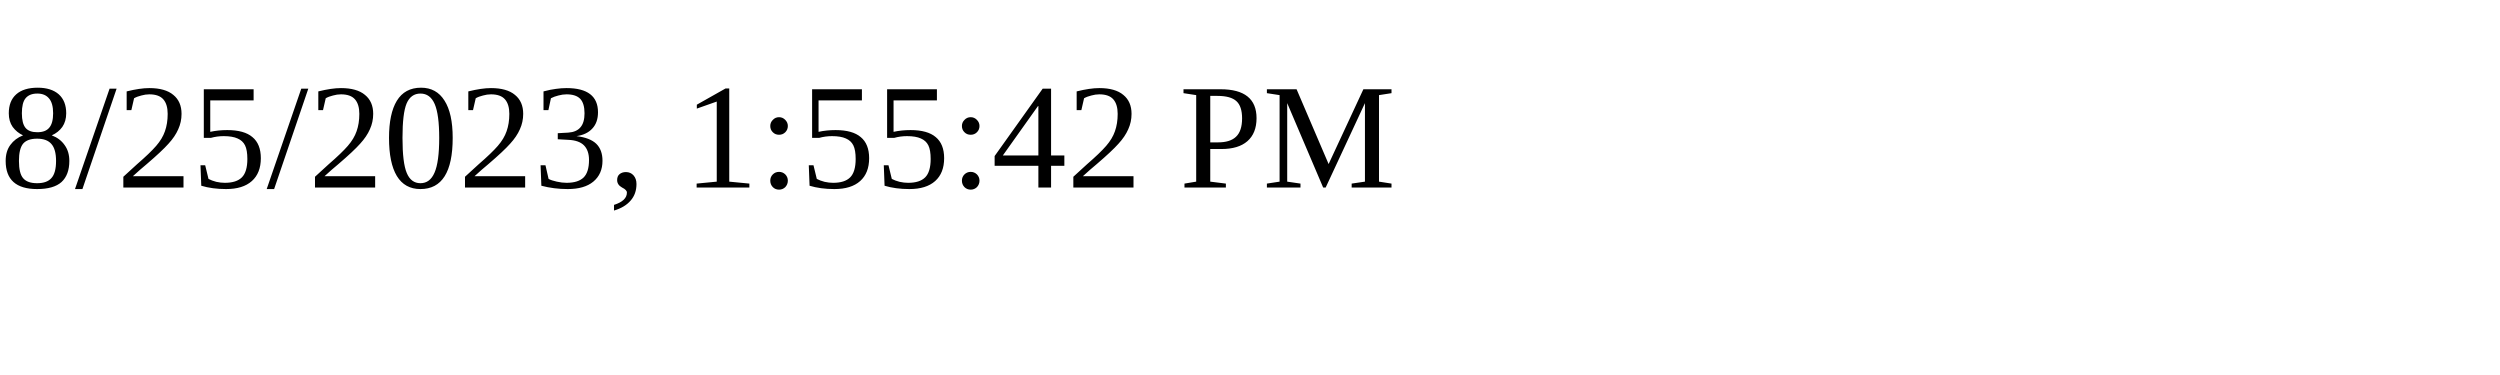
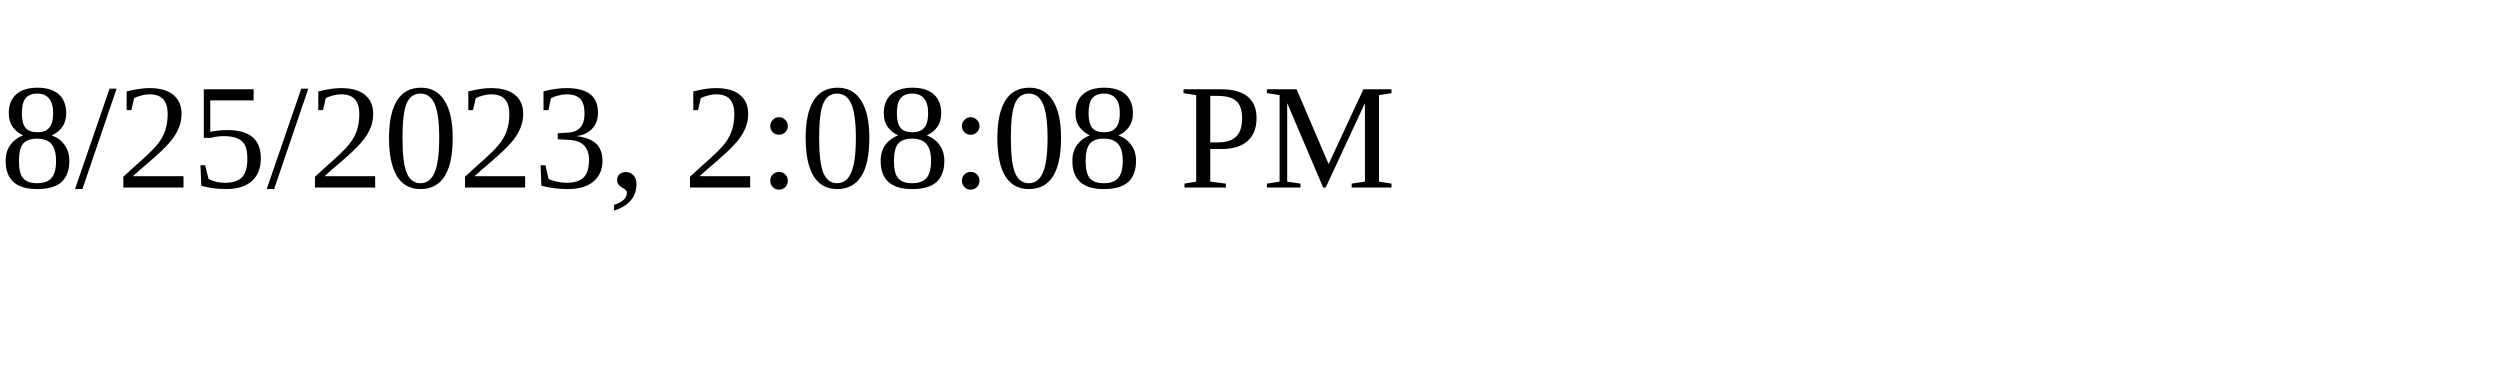
<svg xmlns="http://www.w3.org/2000/svg" height="30" width="200">
-   <text x="0" y="15">8/25/2023, 1:55:42 PM</text>
+   <text x="0" y="15">8/25/2023, 2:08:08 PM</text>
</svg>
